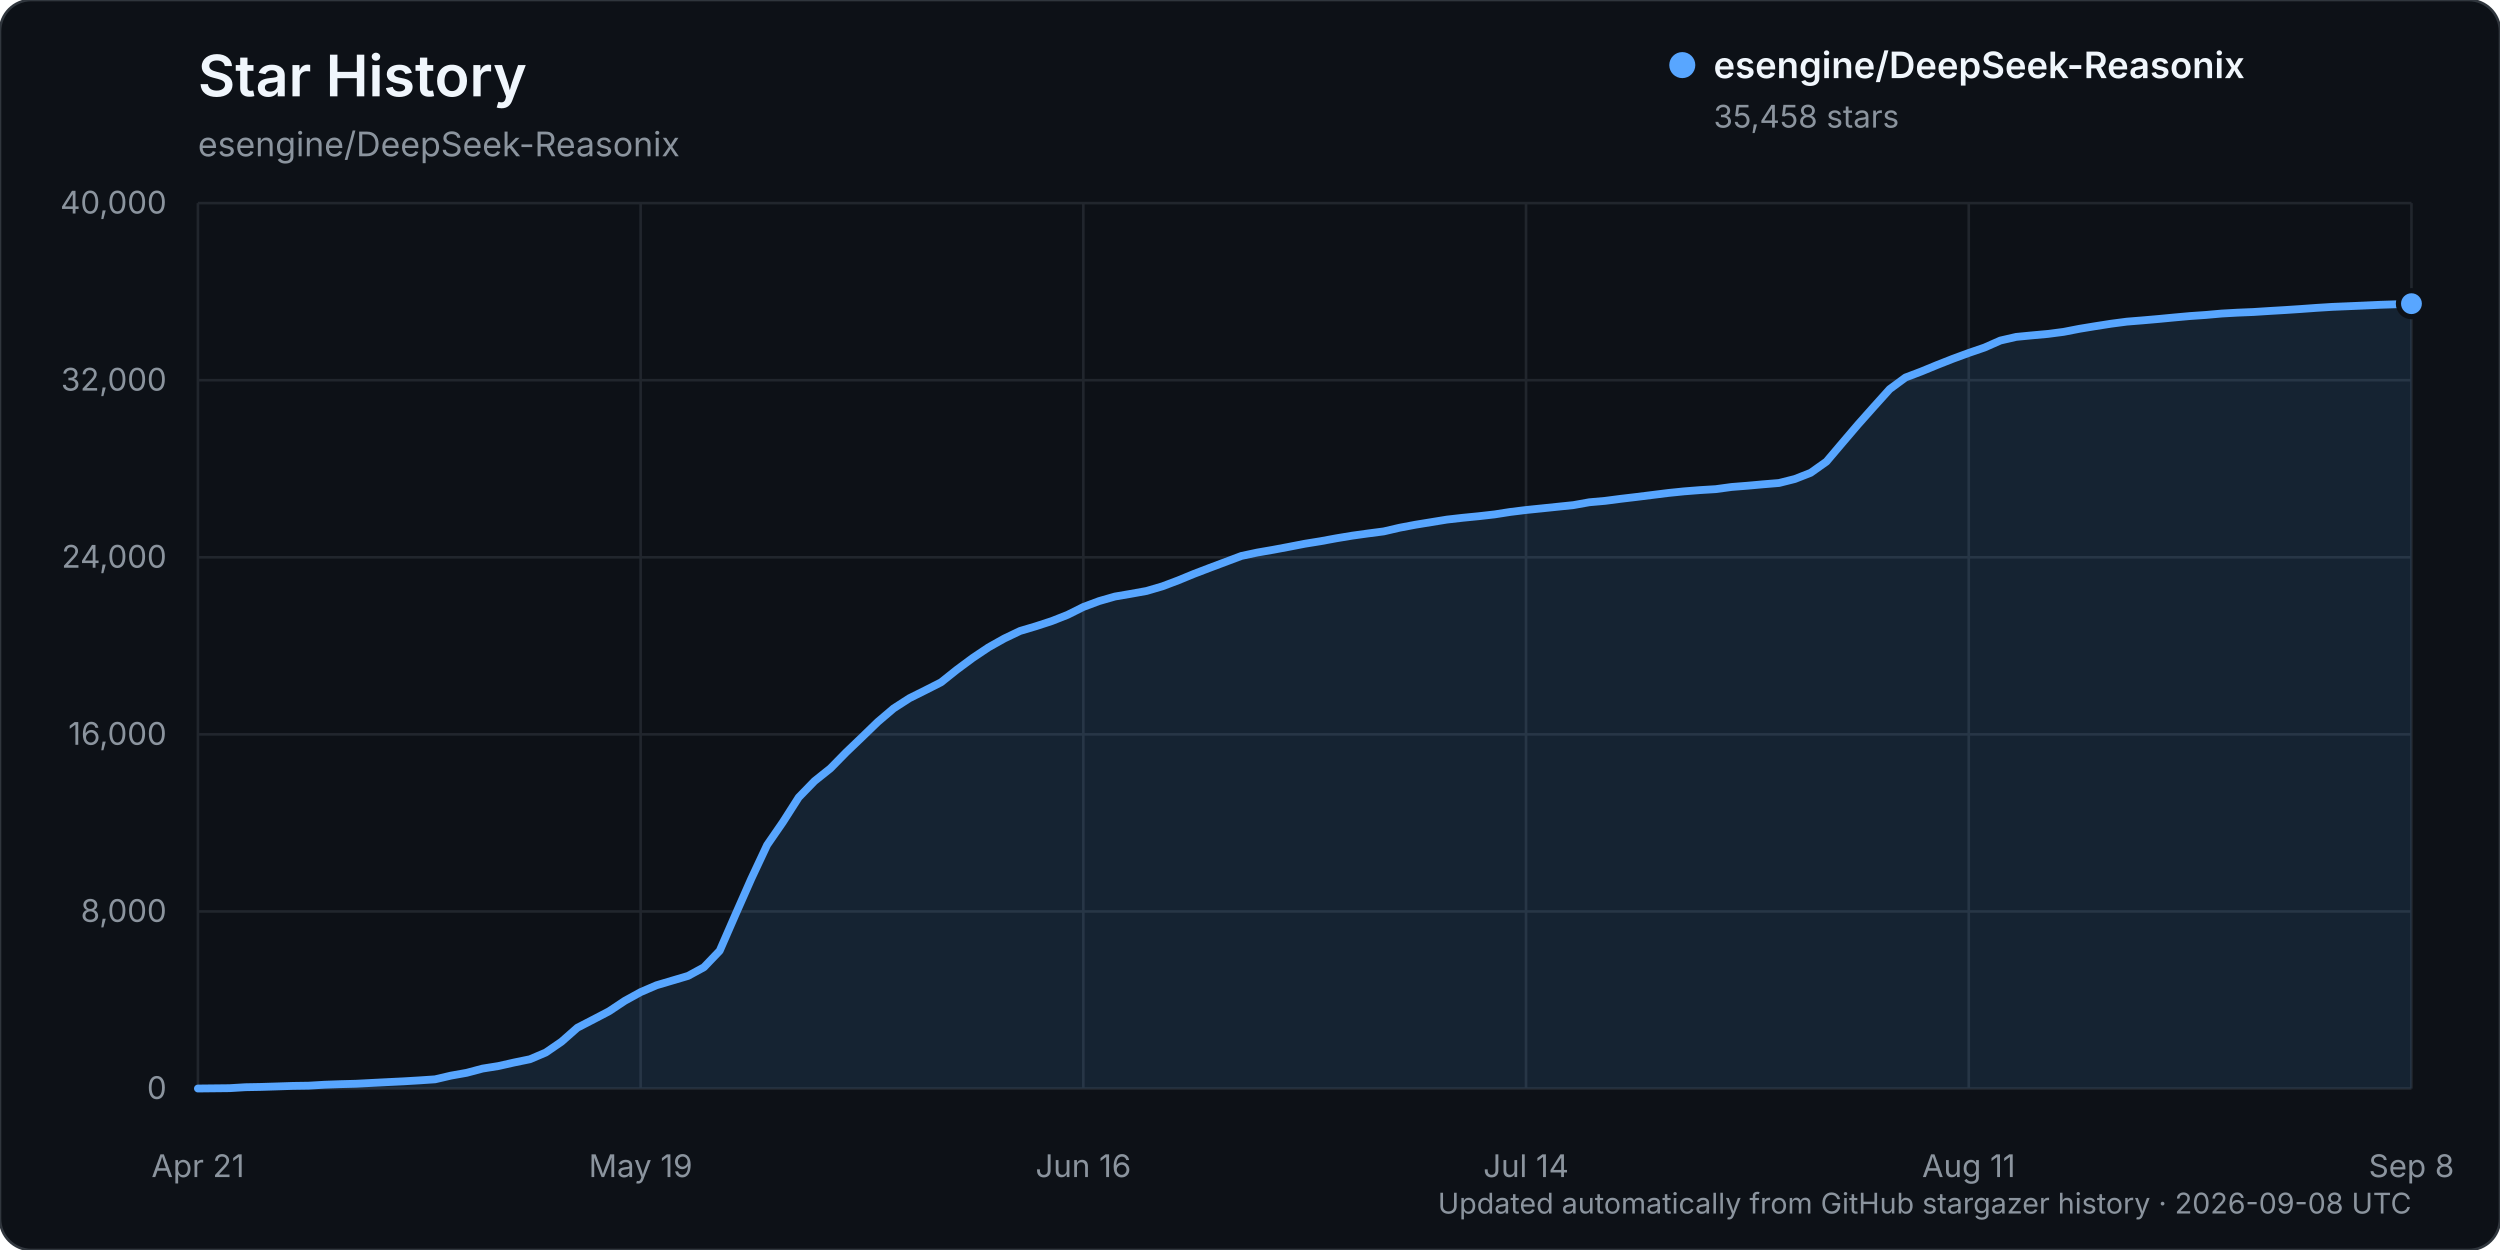
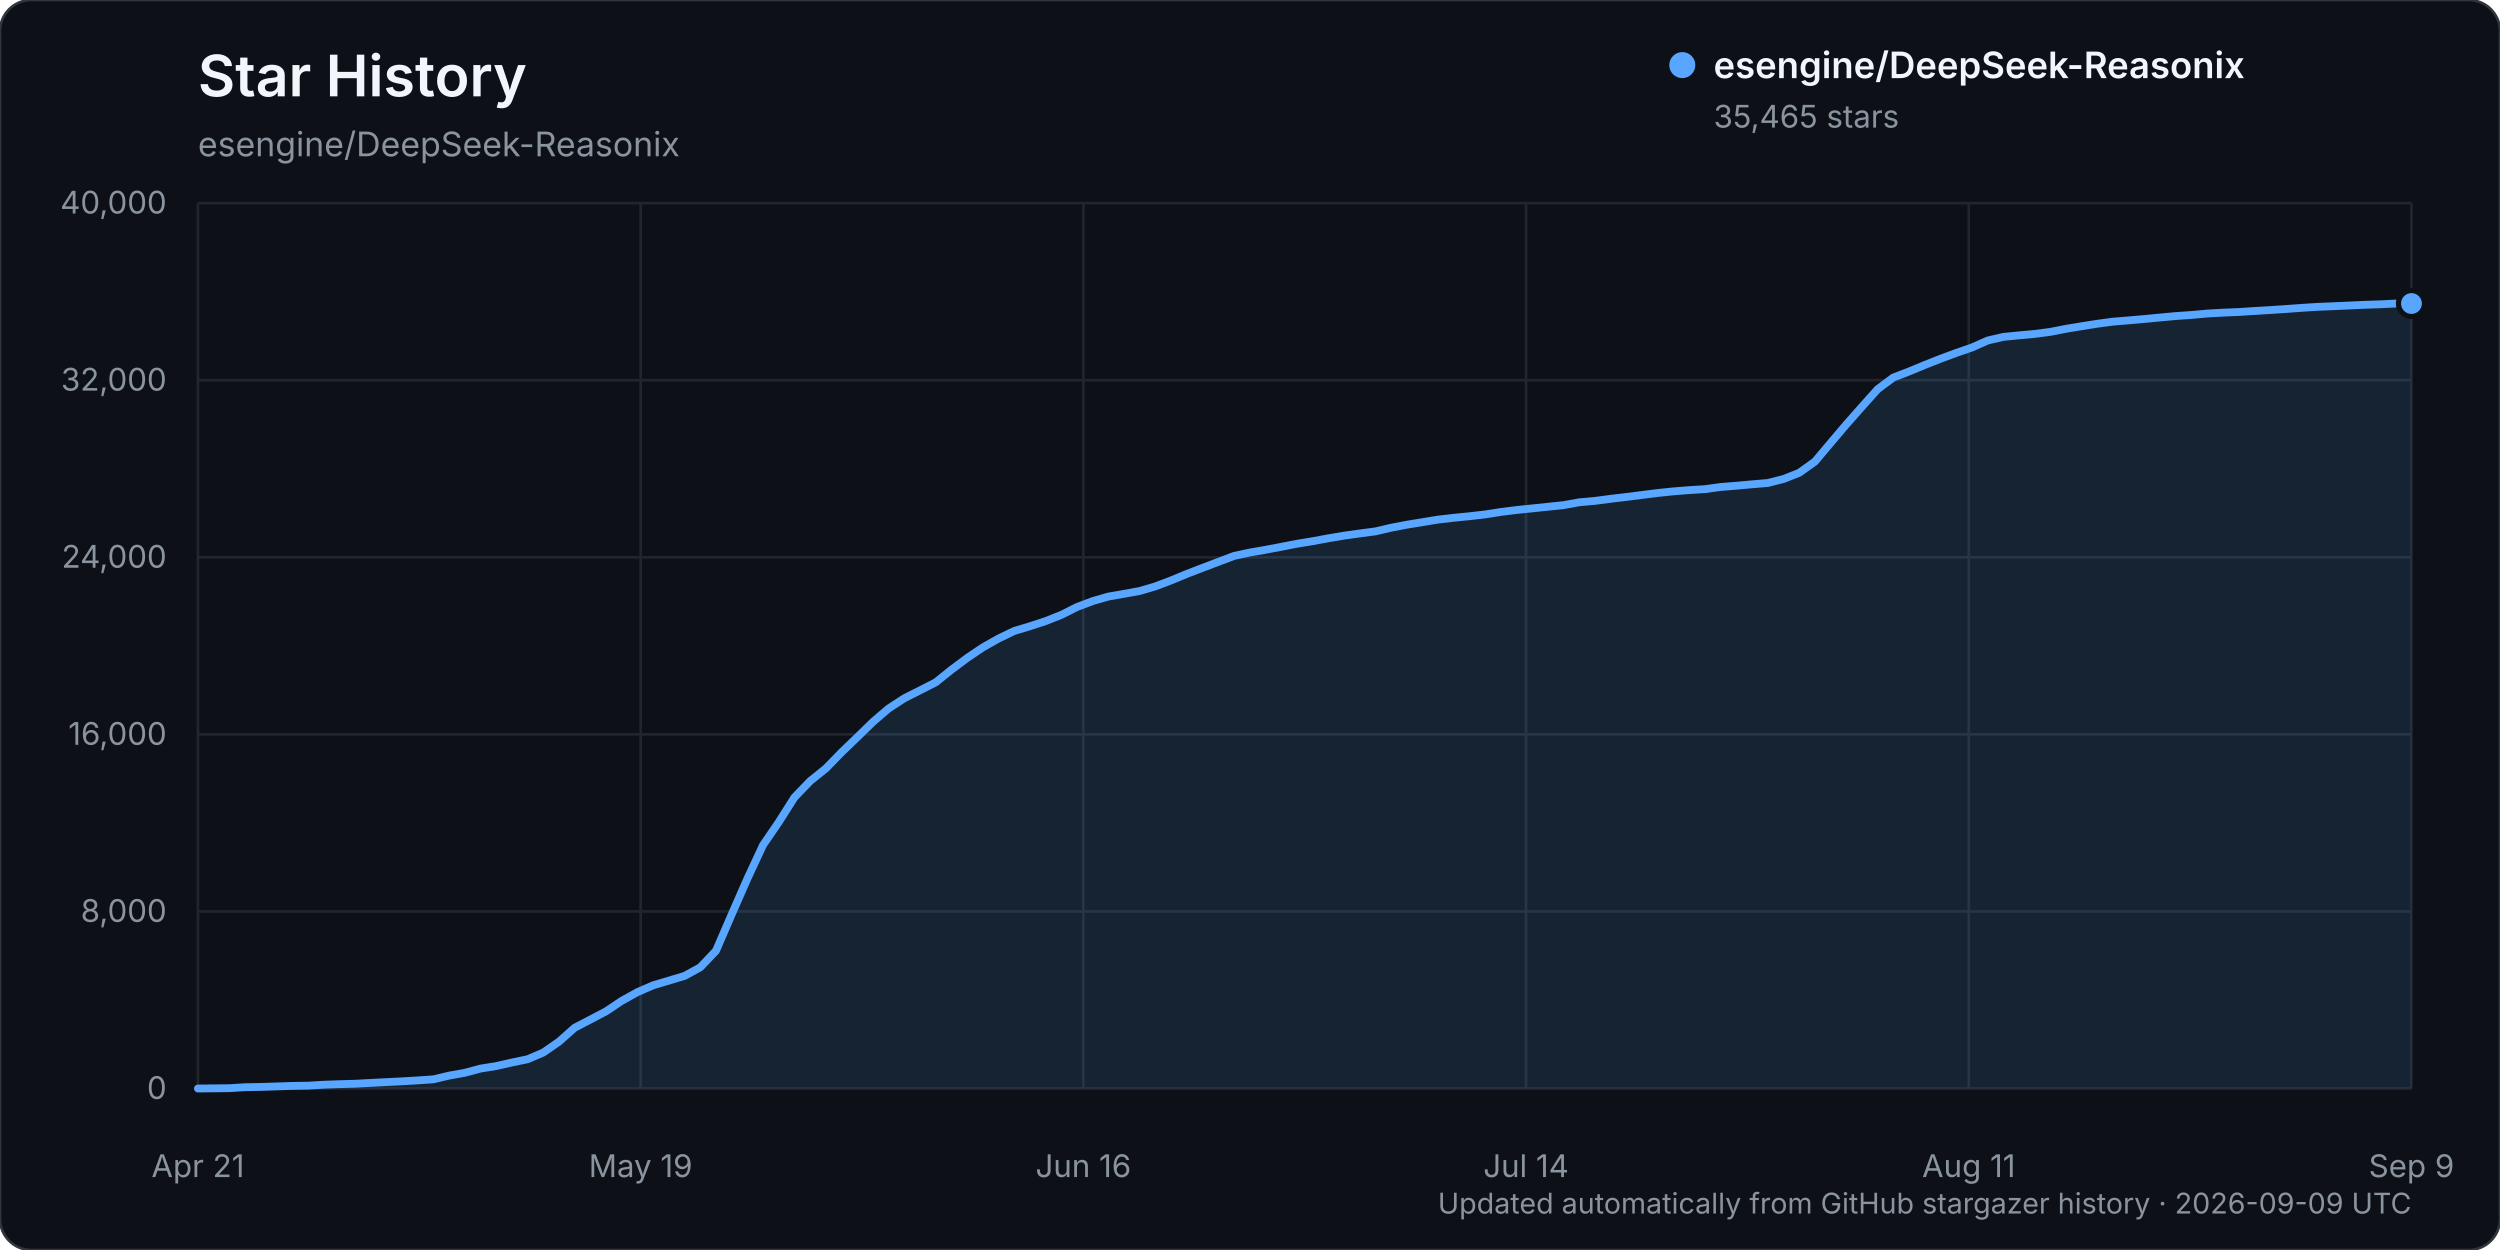
<svg xmlns="http://www.w3.org/2000/svg" width="960" height="480" viewBox="0 0 960 480" role="img" aria-labelledby="title description">
  <rect width="960" height="480" rx="12" fill="#0d1117" stroke="#30363d" />
  <text x="76" y="37" fill="#f0f6fc" font-family="-apple-system, BlinkMacSystemFont, 'Segoe UI', sans-serif" font-size="22" font-weight="600">Star History</text>
  <text x="76" y="60" fill="#8b949e" font-family="-apple-system, BlinkMacSystemFont, 'Segoe UI', sans-serif" font-size="13">esengine/DeepSeek-Reasonix</text>
  <g font-family="-apple-system, BlinkMacSystemFont, 'Segoe UI', sans-serif">
    <line x1="76" y1="418.00" x2="926" y2="418.00" stroke="#21262d" stroke-width="1" />
    <text x="64" y="422.00" text-anchor="end" fill="#8b949e" font-size="12">0</text>
    <line x1="76" y1="350.00" x2="926" y2="350.00" stroke="#21262d" stroke-width="1" />
    <text x="64" y="354.00" text-anchor="end" fill="#8b949e" font-size="12">8,000</text>
    <line x1="76" y1="282.00" x2="926" y2="282.00" stroke="#21262d" stroke-width="1" />
    <text x="64" y="286.00" text-anchor="end" fill="#8b949e" font-size="12">16,000</text>
    <line x1="76" y1="214.00" x2="926" y2="214.00" stroke="#21262d" stroke-width="1" />
    <text x="64" y="218.00" text-anchor="end" fill="#8b949e" font-size="12">24,000</text>
    <line x1="76" y1="146.00" x2="926" y2="146.00" stroke="#21262d" stroke-width="1" />
    <text x="64" y="150.00" text-anchor="end" fill="#8b949e" font-size="12">32,000</text>
    <line x1="76" y1="78.00" x2="926" y2="78.00" stroke="#21262d" stroke-width="1" />
    <text x="64" y="82.00" text-anchor="end" fill="#8b949e" font-size="12">40,000</text>
    <line x1="76.00" y1="78" x2="76.00" y2="418" stroke="#21262d" stroke-width="1" />
    <text x="76.00" y="452" text-anchor="middle" fill="#8b949e" font-size="12">Apr 21</text>
    <line x1="246.00" y1="78" x2="246.00" y2="418" stroke="#21262d" stroke-width="1" />
    <text x="246.00" y="452" text-anchor="middle" fill="#8b949e" font-size="12">May 19</text>
    <line x1="416.00" y1="78" x2="416.00" y2="418" stroke="#21262d" stroke-width="1" />
    <text x="416.00" y="452" text-anchor="middle" fill="#8b949e" font-size="12">Jun 16</text>
    <line x1="586.00" y1="78" x2="586.00" y2="418" stroke="#21262d" stroke-width="1" />
    <text x="586.00" y="452" text-anchor="middle" fill="#8b949e" font-size="12">Jul 14</text>
    <line x1="756.00" y1="78" x2="756.00" y2="418" stroke="#21262d" stroke-width="1" />
    <text x="756.00" y="452" text-anchor="middle" fill="#8b949e" font-size="12">Aug 11</text>
    <line x1="926.00" y1="78" x2="926.00" y2="418" stroke="#21262d" stroke-width="1" />
-     <text x="926.00" y="452" text-anchor="middle" fill="#8b949e" font-size="12">Sep 8</text>
-     <path d="M76.00,417.99 L88.14,417.86 L94.21,417.49 L100.29,417.38 L106.36,417.19 L112.43,416.99 L118.50,416.90 L124.57,416.54 L130.64,416.32 L136.71,416.16 L142.79,415.84 L148.86,415.53 L154.93,415.23 L161.00,414.87 L167.07,414.46 L173.14,413.04 L179.21,411.96 L185.29,410.34 L191.36,409.37 L197.43,408.00 L203.50,406.75 L209.57,404.17 L215.64,400.00 L221.71,394.65 L227.79,391.51 L233.86,388.34 L239.93,384.31 L246.00,380.97 L252.07,378.35 L258.14,376.55 L264.21,374.75 L270.29,371.44 L276.36,365.10 L282.43,351.17 L288.50,337.43 L294.57,324.49 L300.64,315.69 L306.71,306.18 L312.79,299.92 L318.86,295.08 L324.93,288.89 L331.00,283.08 L337.07,277.21 L343.14,272.04 L349.21,268.12 L355.29,265.09 L361.36,262.01 L367.43,257.17 L373.50,252.67 L379.57,248.60 L385.64,245.19 L391.71,242.29 L397.79,240.48 L403.86,238.50 L409.93,236.11 L416.00,233.08 L422.07,230.81 L428.14,229.07 L434.21,228.03 L440.29,226.93 L446.36,225.15 L452.43,222.86 L458.50,220.36 L464.57,218.04 L470.64,215.76 L476.71,213.48 L482.79,212.18 L488.86,211.13 L494.93,209.99 L501.00,208.81 L507.07,207.83 L513.14,206.71 L519.21,205.70 L525.29,204.85 L531.36,204.06 L537.43,202.65 L543.50,201.50 L549.57,200.51 L555.64,199.52 L561.71,198.83 L567.79,198.23 L573.86,197.54 L579.93,196.59 L586.00,195.84 L592.07,195.22 L598.14,194.59 L604.21,193.96 L610.29,192.87 L616.36,192.33 L622.43,191.54 L628.50,190.82 L634.57,190.06 L640.64,189.30 L646.71,188.68 L652.79,188.20 L658.86,187.83 L664.93,187.00 L671.00,186.52 L677.07,185.97 L683.14,185.47 L689.21,183.94 L695.29,181.56 L701.36,177.26 L707.43,170.10 L713.50,162.99 L719.57,156.17 L725.64,149.43 L731.71,144.96 L737.79,142.65 L743.86,140.15 L749.93,137.76 L756.00,135.53 L762.07,133.45 L768.14,130.77 L774.21,129.37 L780.29,128.78 L786.36,128.23 L792.43,127.44 L798.50,126.26 L804.57,125.26 L810.64,124.31 L816.71,123.51 L822.79,123.02 L828.86,122.49 L834.93,121.91 L841.00,121.36 L847.07,120.94 L853.14,120.40 L859.21,120.06 L865.29,119.81 L871.36,119.42 L877.43,119.06 L883.50,118.66 L889.57,118.22 L895.64,117.84 L901.71,117.59 L907.79,117.33 L913.86,117.05 L919.93,116.85 L926.00,116.61 L926.00,418.00 L76.00,418.00 Z" fill="#58a6ff" opacity="0.12" />
-     <path d="M76.00,417.99 L88.14,417.86 L94.21,417.49 L100.29,417.38 L106.36,417.19 L112.43,416.99 L118.50,416.90 L124.57,416.54 L130.64,416.32 L136.71,416.16 L142.79,415.84 L148.86,415.53 L154.93,415.23 L161.00,414.87 L167.07,414.46 L173.14,413.04 L179.21,411.96 L185.29,410.34 L191.36,409.37 L197.43,408.00 L203.50,406.75 L209.57,404.17 L215.64,400.00 L221.71,394.65 L227.79,391.51 L233.86,388.34 L239.93,384.31 L246.00,380.97 L252.07,378.35 L258.14,376.55 L264.21,374.75 L270.29,371.44 L276.36,365.10 L282.43,351.17 L288.50,337.43 L294.57,324.49 L300.64,315.69 L306.71,306.18 L312.79,299.92 L318.86,295.08 L324.93,288.89 L331.00,283.08 L337.07,277.21 L343.14,272.04 L349.21,268.12 L355.29,265.09 L361.36,262.01 L367.43,257.17 L373.50,252.67 L379.57,248.60 L385.64,245.19 L391.71,242.29 L397.79,240.48 L403.86,238.50 L409.93,236.11 L416.00,233.08 L422.07,230.81 L428.14,229.07 L434.21,228.03 L440.29,226.93 L446.36,225.15 L452.43,222.86 L458.50,220.36 L464.57,218.04 L470.64,215.76 L476.71,213.48 L482.79,212.18 L488.86,211.13 L494.93,209.99 L501.00,208.81 L507.07,207.83 L513.14,206.71 L519.21,205.70 L525.29,204.85 L531.36,204.06 L537.43,202.65 L543.50,201.50 L549.57,200.51 L555.64,199.52 L561.71,198.83 L567.79,198.23 L573.86,197.54 L579.93,196.59 L586.00,195.84 L592.07,195.22 L598.14,194.59 L604.21,193.96 L610.29,192.87 L616.36,192.33 L622.43,191.54 L628.50,190.82 L634.57,190.06 L640.64,189.30 L646.71,188.68 L652.79,188.20 L658.86,187.83 L664.93,187.00 L671.00,186.52 L677.07,185.97 L683.14,185.47 L689.21,183.94 L695.29,181.56 L701.36,177.26 L707.43,170.10 L713.50,162.99 L719.57,156.17 L725.64,149.43 L731.71,144.96 L737.79,142.65 L743.86,140.15 L749.93,137.76 L756.00,135.53 L762.07,133.45 L768.14,130.77 L774.21,129.37 L780.29,128.78 L786.36,128.23 L792.43,127.44 L798.50,126.26 L804.57,125.26 L810.64,124.31 L816.71,123.51 L822.79,123.02 L828.86,122.49 L834.93,121.91 L841.00,121.36 L847.07,120.94 L853.14,120.40 L859.21,120.06 L865.29,119.81 L871.36,119.42 L877.43,119.06 L883.50,118.66 L889.57,118.22 L895.64,117.84 L901.71,117.59 L907.79,117.33 L913.86,117.05 L919.93,116.85 L926.00,116.61" fill="none" stroke="#58a6ff" stroke-width="3" stroke-linecap="round" stroke-linejoin="round" />
-     <circle cx="926.00" cy="116.61" r="5" fill="#58a6ff" stroke="#0d1117" stroke-width="2" />
+     <text x="926.00" y="452" text-anchor="middle" fill="#8b949e" font-size="12">Sep 9</text>
+     <path d="M76.00,417.99 L88.06,417.86 L94.09,417.49 L100.11,417.38 L106.14,417.19 L112.17,416.99 L118.20,416.90 L124.23,416.54 L130.26,416.32 L136.28,416.16 L142.31,415.84 L148.34,415.53 L154.37,415.23 L160.40,414.87 L166.43,414.46 L172.45,413.04 L178.48,411.96 L184.51,410.34 L190.54,409.37 L196.57,408.00 L202.60,406.75 L208.62,404.17 L214.65,400.00 L220.68,394.65 L226.71,391.51 L232.74,388.34 L238.77,384.31 L244.79,380.97 L250.82,378.35 L256.85,376.55 L262.88,374.75 L268.91,371.44 L274.94,365.10 L280.96,351.17 L286.99,337.43 L293.02,324.49 L299.05,315.69 L305.08,306.18 L311.11,299.92 L317.13,295.08 L323.16,288.89 L329.19,283.08 L335.22,277.21 L341.25,272.04 L347.28,268.12 L353.30,265.09 L359.33,262.01 L365.36,257.17 L371.39,252.67 L377.42,248.60 L383.45,245.19 L389.48,242.29 L395.50,240.48 L401.53,238.50 L407.56,236.11 L413.59,233.08 L419.62,230.81 L425.65,229.07 L431.67,228.03 L437.70,226.93 L443.73,225.15 L449.76,222.86 L455.79,220.36 L461.82,218.04 L467.84,215.76 L473.87,213.48 L479.90,212.18 L485.93,211.13 L491.96,209.99 L497.99,208.81 L504.01,207.83 L510.04,206.71 L516.07,205.70 L522.10,204.85 L528.13,204.06 L534.16,202.65 L540.18,201.50 L546.21,200.51 L552.24,199.52 L558.27,198.83 L564.30,198.23 L570.33,197.54 L576.35,196.59 L582.38,195.84 L588.41,195.22 L594.44,194.59 L600.47,193.96 L606.50,192.87 L612.52,192.33 L618.55,191.54 L624.58,190.82 L630.61,190.06 L636.64,189.30 L642.67,188.68 L648.70,188.20 L654.72,187.83 L660.75,187.00 L666.78,186.52 L672.81,185.97 L678.84,185.47 L684.87,183.94 L690.89,181.56 L696.92,177.26 L702.95,170.10 L708.98,162.99 L715.01,156.17 L721.04,149.43 L727.06,144.96 L733.09,142.65 L739.12,140.15 L745.15,137.76 L751.18,135.53 L757.21,133.45 L763.23,130.77 L769.26,129.37 L775.29,128.78 L781.32,128.23 L787.35,127.44 L793.38,126.26 L799.40,125.26 L805.43,124.31 L811.46,123.51 L817.49,123.02 L823.52,122.49 L829.55,121.91 L835.57,121.36 L841.60,120.94 L847.63,120.40 L853.66,120.06 L859.69,119.81 L865.72,119.42 L871.74,119.06 L877.77,118.66 L883.80,118.22 L889.83,117.84 L895.86,117.59 L901.89,117.33 L907.91,117.05 L913.94,116.85 L919.97,116.56 L926.00,116.55 L926.00,418.00 L76.00,418.00 Z" fill="#58a6ff" opacity="0.12" />
+     <path d="M76.00,417.99 L88.06,417.86 L94.09,417.49 L100.11,417.38 L106.14,417.19 L112.17,416.99 L118.20,416.90 L124.23,416.54 L130.26,416.32 L136.28,416.16 L142.31,415.84 L148.34,415.53 L154.37,415.23 L160.40,414.87 L166.43,414.46 L172.45,413.04 L178.48,411.96 L184.51,410.34 L190.54,409.37 L196.57,408.00 L202.60,406.75 L208.62,404.17 L214.65,400.00 L220.68,394.65 L226.71,391.51 L232.74,388.34 L238.77,384.31 L244.79,380.97 L250.82,378.35 L256.85,376.55 L262.88,374.75 L268.91,371.44 L274.94,365.10 L280.96,351.17 L286.99,337.43 L293.02,324.49 L299.05,315.69 L305.08,306.18 L311.11,299.92 L317.13,295.08 L323.16,288.89 L329.19,283.08 L335.22,277.21 L341.25,272.04 L347.28,268.12 L353.30,265.09 L359.33,262.01 L365.36,257.17 L371.39,252.67 L377.42,248.60 L383.45,245.19 L389.48,242.29 L395.50,240.48 L401.53,238.50 L407.56,236.11 L413.59,233.08 L419.62,230.81 L425.65,229.07 L431.67,228.03 L437.70,226.93 L443.73,225.15 L449.76,222.86 L455.79,220.36 L461.82,218.04 L467.84,215.76 L473.87,213.48 L479.90,212.18 L485.93,211.13 L491.96,209.99 L497.99,208.81 L504.01,207.83 L510.04,206.71 L516.07,205.70 L522.10,204.85 L528.13,204.06 L534.16,202.65 L540.18,201.50 L546.21,200.51 L552.24,199.52 L558.27,198.83 L564.30,198.23 L570.33,197.54 L576.35,196.59 L582.38,195.84 L588.41,195.22 L594.44,194.59 L600.47,193.96 L606.50,192.87 L612.52,192.33 L618.55,191.54 L624.58,190.82 L630.61,190.06 L636.64,189.30 L642.67,188.68 L648.70,188.20 L654.72,187.83 L660.75,187.00 L666.78,186.52 L672.81,185.97 L678.84,185.47 L684.87,183.94 L690.89,181.56 L696.92,177.26 L702.95,170.10 L708.98,162.99 L715.01,156.17 L721.04,149.43 L727.06,144.96 L733.09,142.65 L739.12,140.15 L745.15,137.76 L751.18,135.53 L757.21,133.45 L763.23,130.77 L769.26,129.37 L775.29,128.78 L781.32,128.23 L787.35,127.44 L793.38,126.26 L799.40,125.26 L805.43,124.31 L811.46,123.51 L817.49,123.02 L823.52,122.49 L829.55,121.91 L835.57,121.36 L841.60,120.94 L847.63,120.40 L853.66,120.06 L859.69,119.81 L865.72,119.42 L871.74,119.06 L877.77,118.66 L883.80,118.22 L889.83,117.84 L895.86,117.59 L901.89,117.33 L907.91,117.05 L913.94,116.85 L919.97,116.56 L926.00,116.55" fill="none" stroke="#58a6ff" stroke-width="3" stroke-linecap="round" stroke-linejoin="round" />
+     <circle cx="926.00" cy="116.55" r="5" fill="#58a6ff" stroke="#0d1117" stroke-width="2" />
    <g transform="translate(646, 25)">
      <circle cx="0" cy="0" r="5" fill="#58a6ff" />
      <text x="12" y="5" fill="#f0f6fc" font-size="14" font-weight="600">esengine/DeepSeek-Reasonix</text>
-       <text x="12" y="24" fill="#8b949e" font-size="12">35,458 stars</text>
+       <text x="12" y="24" fill="#8b949e" font-size="12">35,465 stars</text>
    </g>
-     <text x="926" y="466" text-anchor="end" fill="#8b949e" font-size="11">Updated automatically from GitHub stargazer history · 2026-09-08 UTC</text>
+     <text x="926" y="466" text-anchor="end" fill="#8b949e" font-size="11">Updated automatically from GitHub stargazer history · 2026-09-09 UTC</text>
  </g>
</svg>
